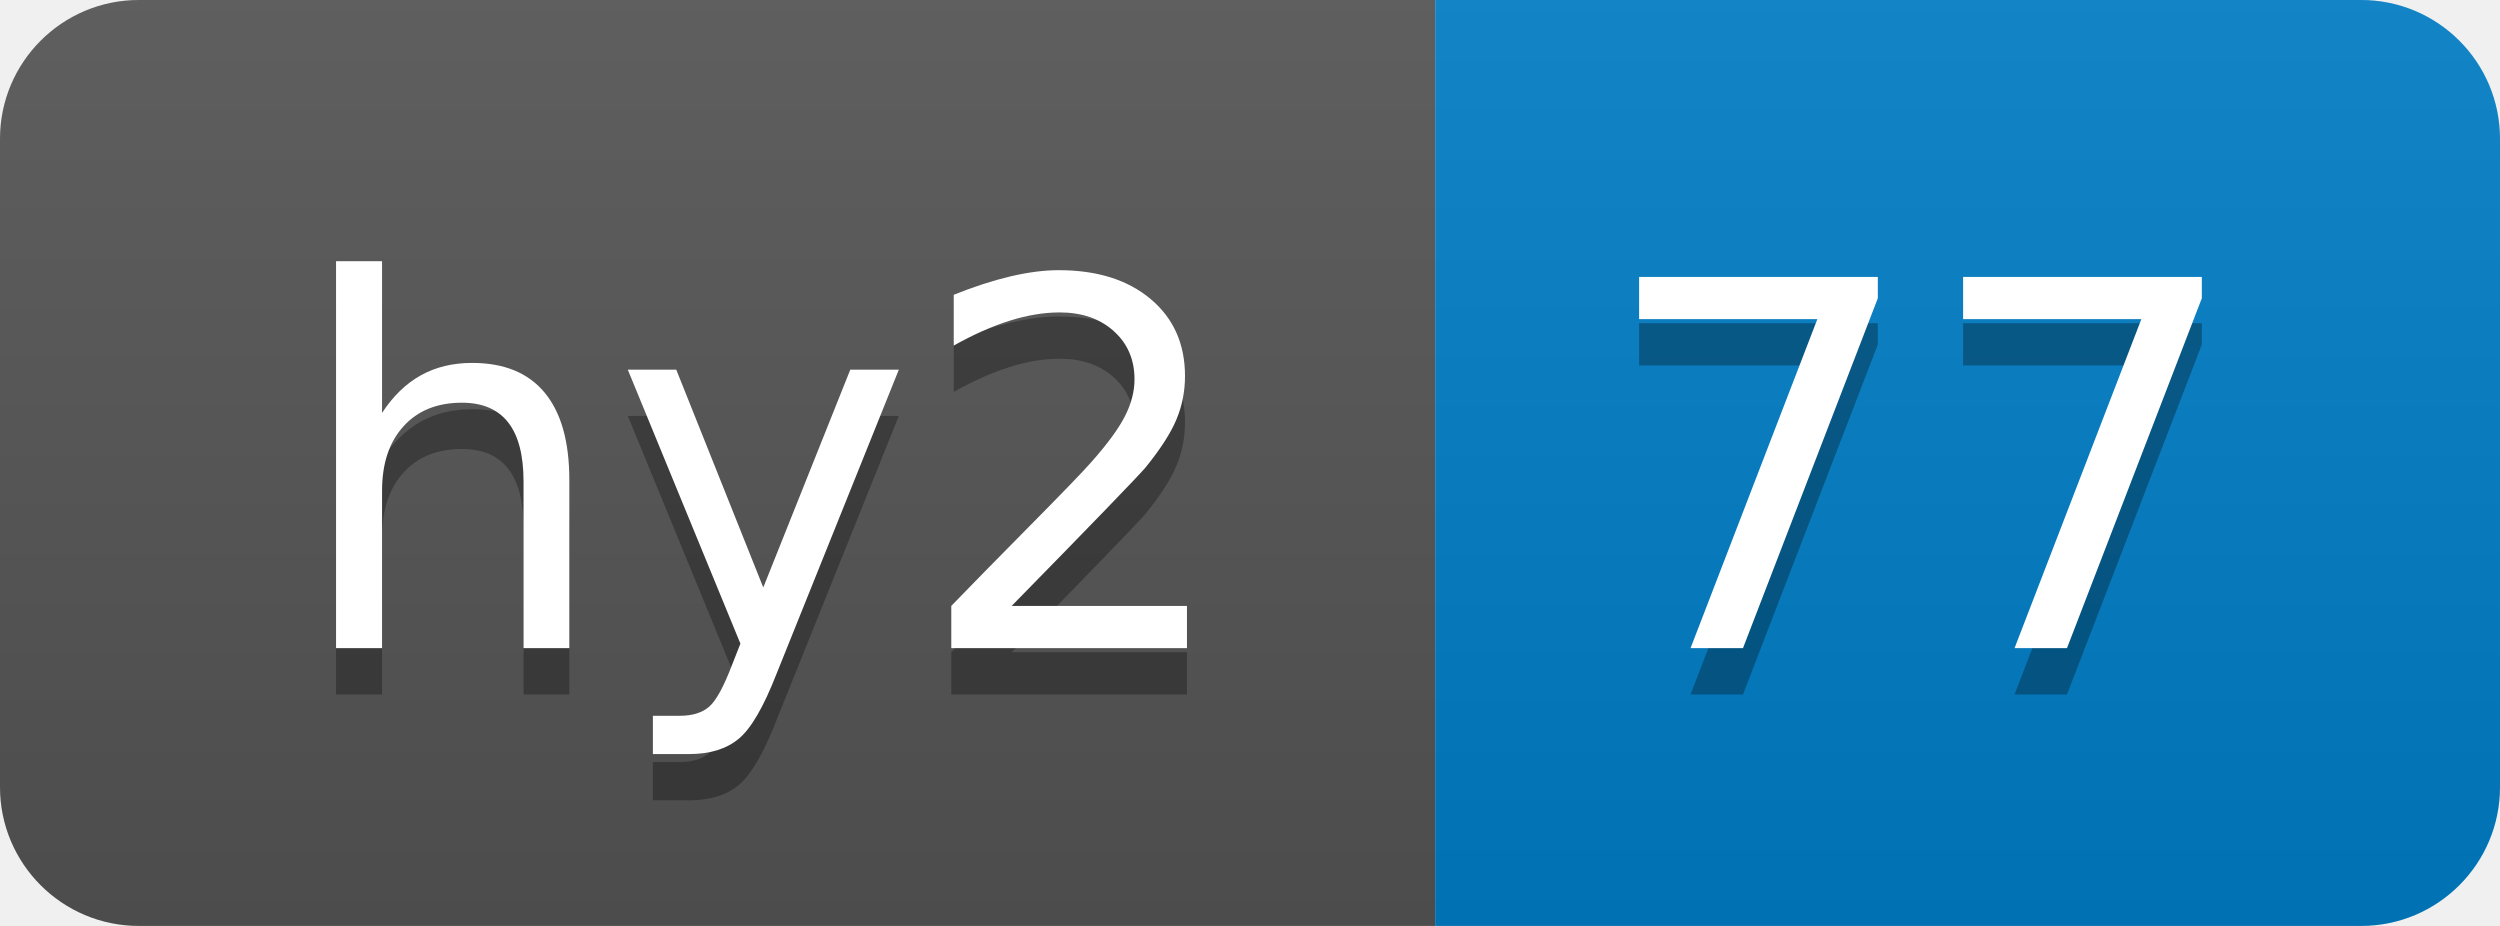
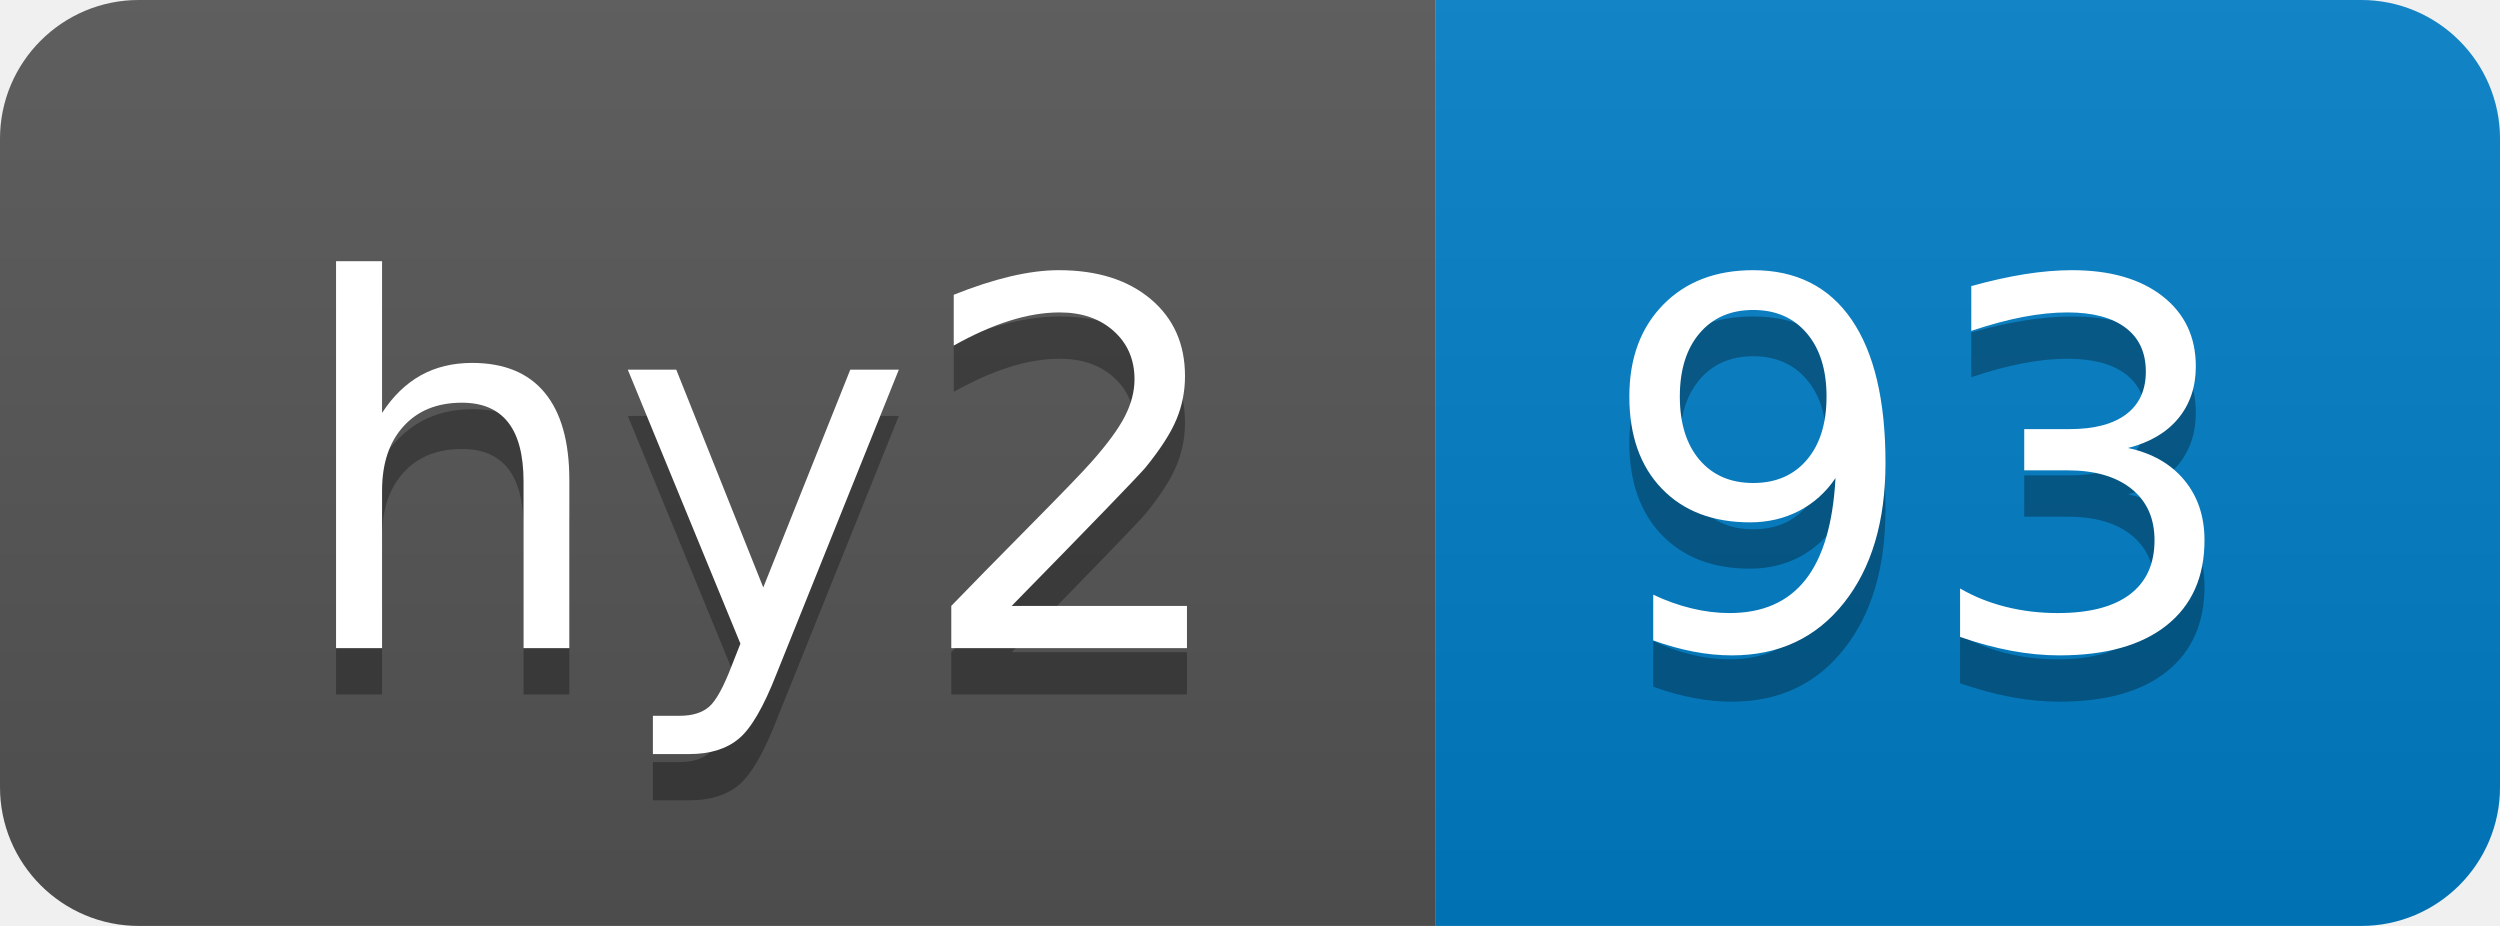
- <svg xmlns="http://www.w3.org/2000/svg" width="54" height="20" role="img" aria-label="hy2: 77">
+ <svg xmlns="http://www.w3.org/2000/svg" width="54" height="20" role="img" aria-label="hy2: 93">
  <linearGradient id="s" x2="0" y2="100%">
    <stop offset="0" stop-color="#bbb" stop-opacity=".1" />
    <stop offset="1" stop-opacity=".1" />
  </linearGradient>
  <clipPath id="r">
    <rect width="54" height="20" rx="3" fill="#fff" />
  </clipPath>
  <g clip-path="url(#r)">
    <rect width="31" height="20" fill="#555" />
    <rect x="31" width="23" height="20" fill="#007ec6" />
    <rect width="54" height="20" fill="url(#s)" />
  </g>
  <g fill="#fff" text-anchor="middle" font-family="Verdana,Geneva,DejaVu Sans,sans-serif" text-rendering="geometricPrecision" font-size="110">
    <text aria-hidden="true" x="165" y="150" fill="#010101" fill-opacity=".3" transform="scale(.1)" textLength="210">hy2</text>
    <text x="165" y="140" transform="scale(.1)" fill="#fff" textLength="210">hy2</text>
-     <text aria-hidden="true" x="415" y="150" fill="#010101" fill-opacity=".3" transform="scale(.1)" textLength="130">77</text>
-     <text x="415" y="140" transform="scale(.1)" fill="#fff" textLength="130">77</text>
+     <text aria-hidden="true" x="415" y="150" fill="#010101" fill-opacity=".3" transform="scale(.1)" textLength="130">93</text>
+     <text x="415" y="140" transform="scale(.1)" fill="#fff" textLength="130">93</text>
  </g>
</svg>
